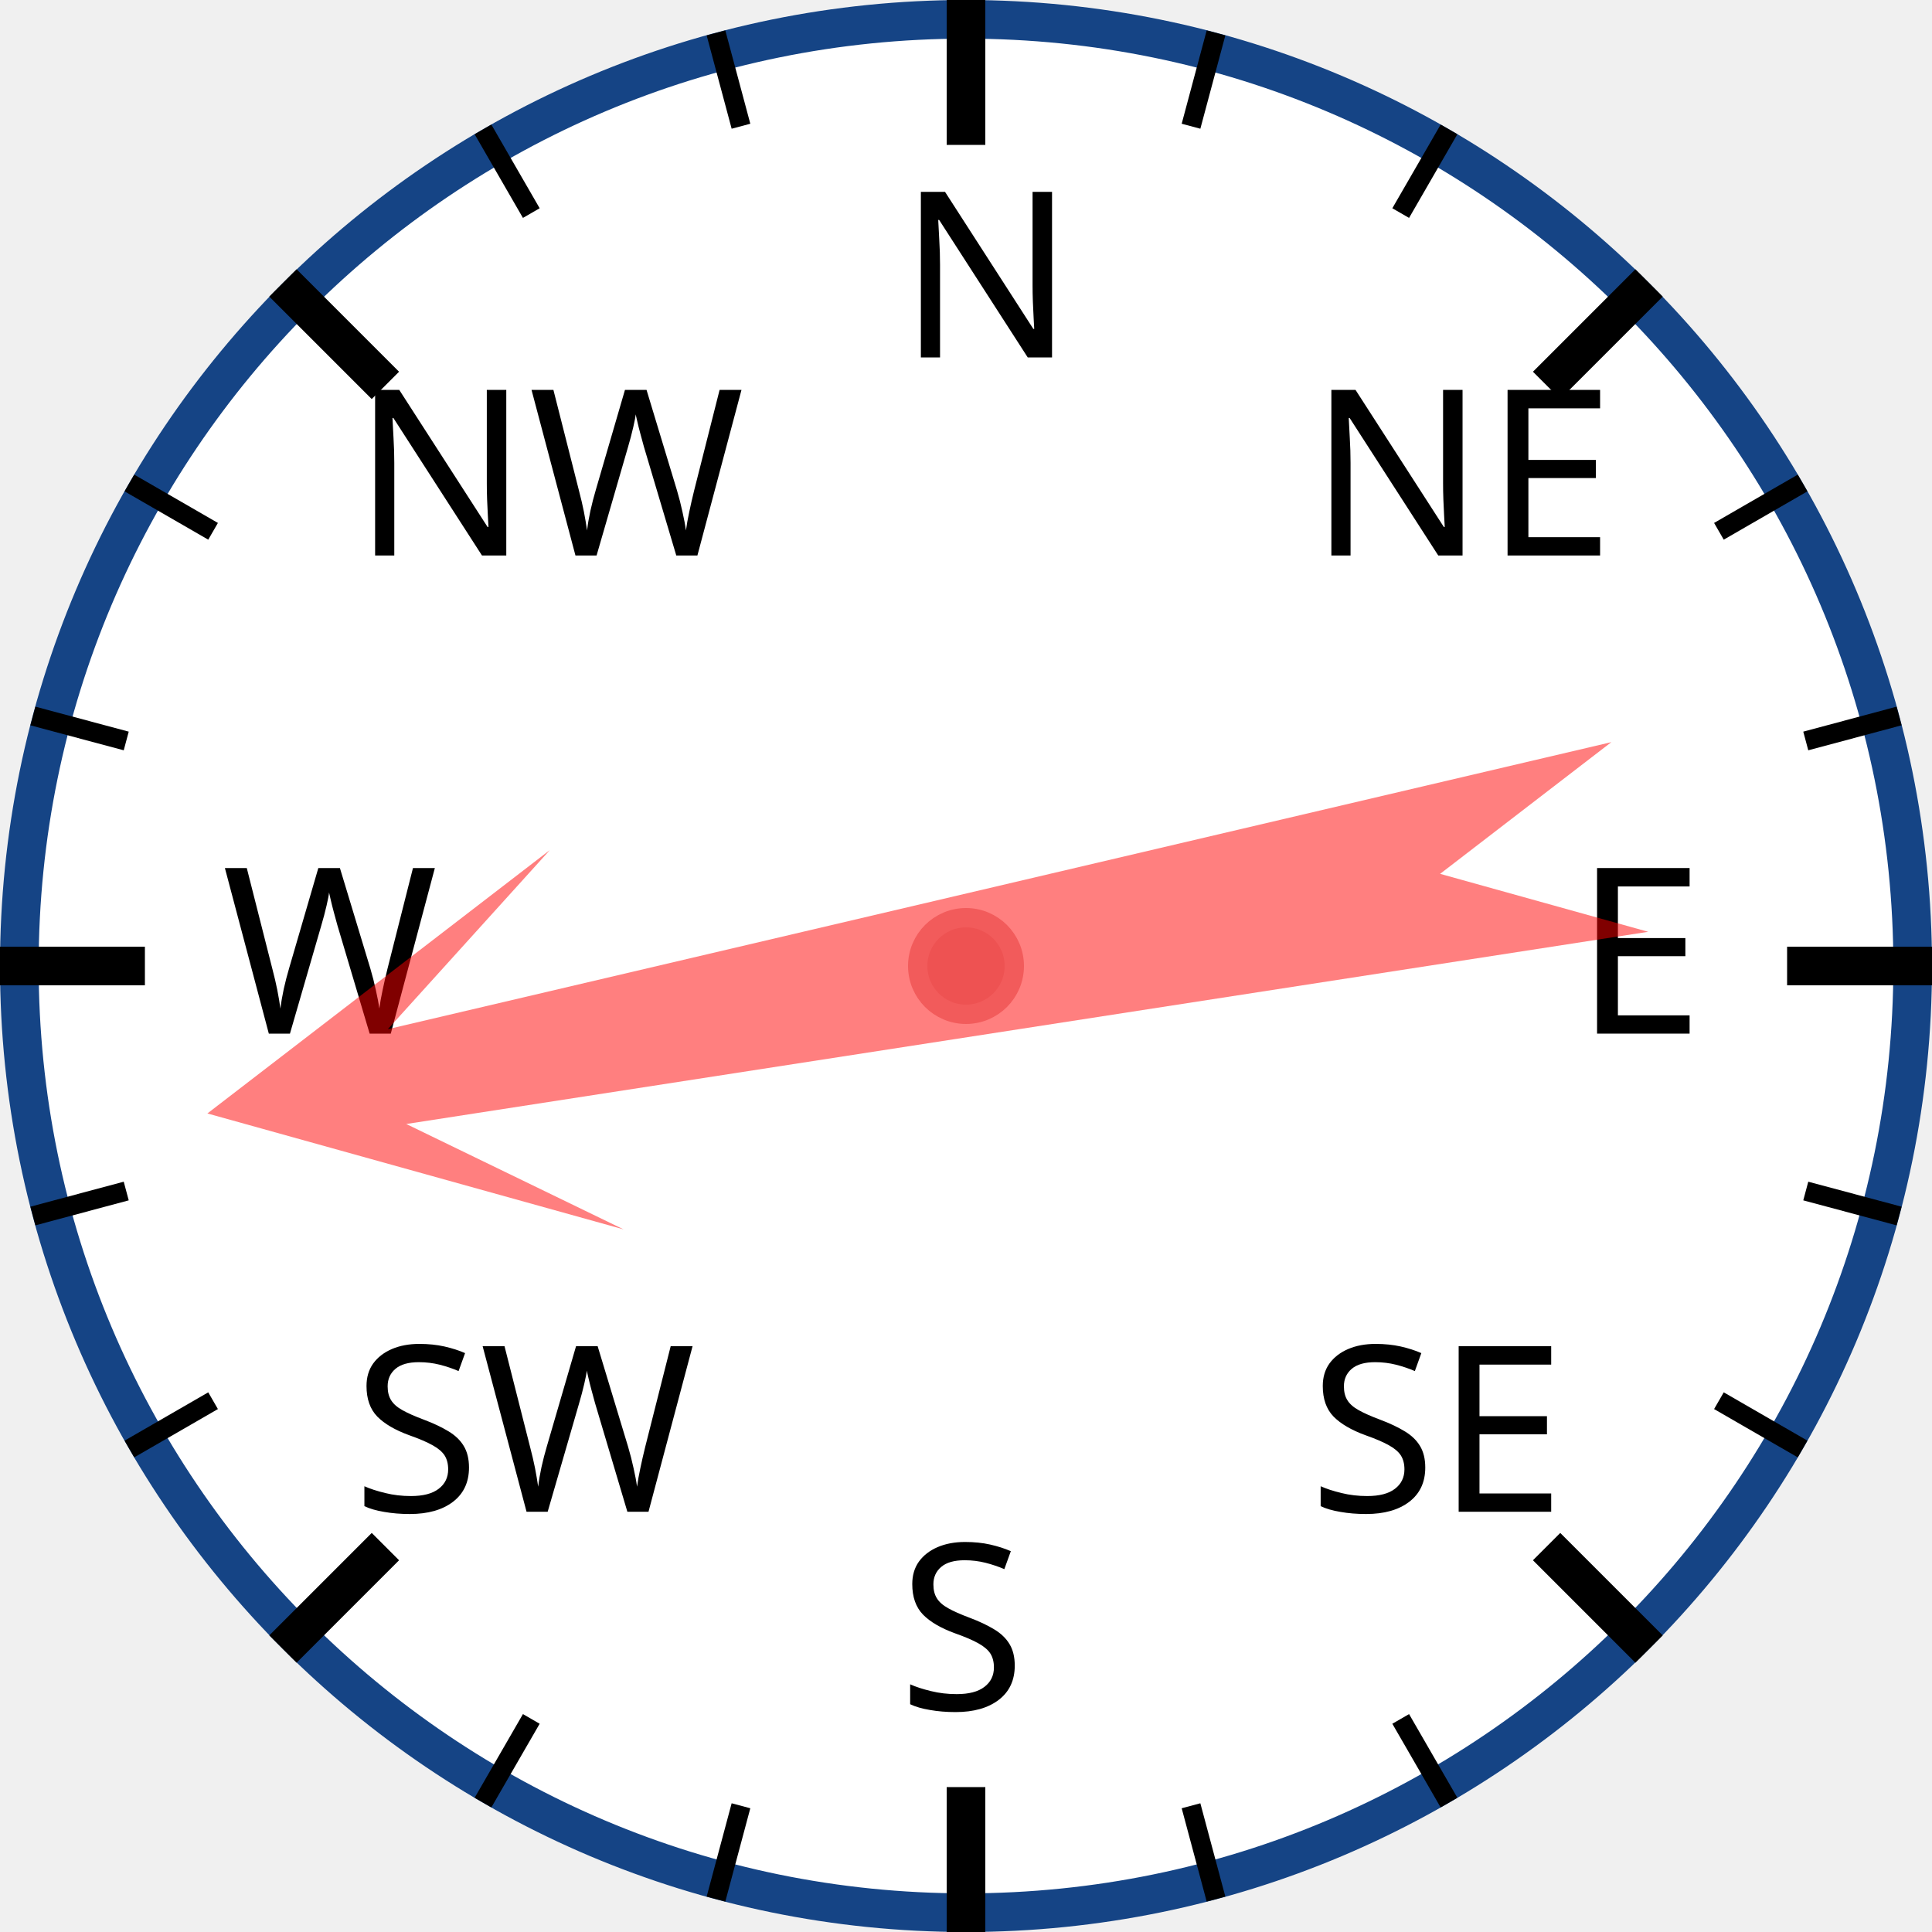
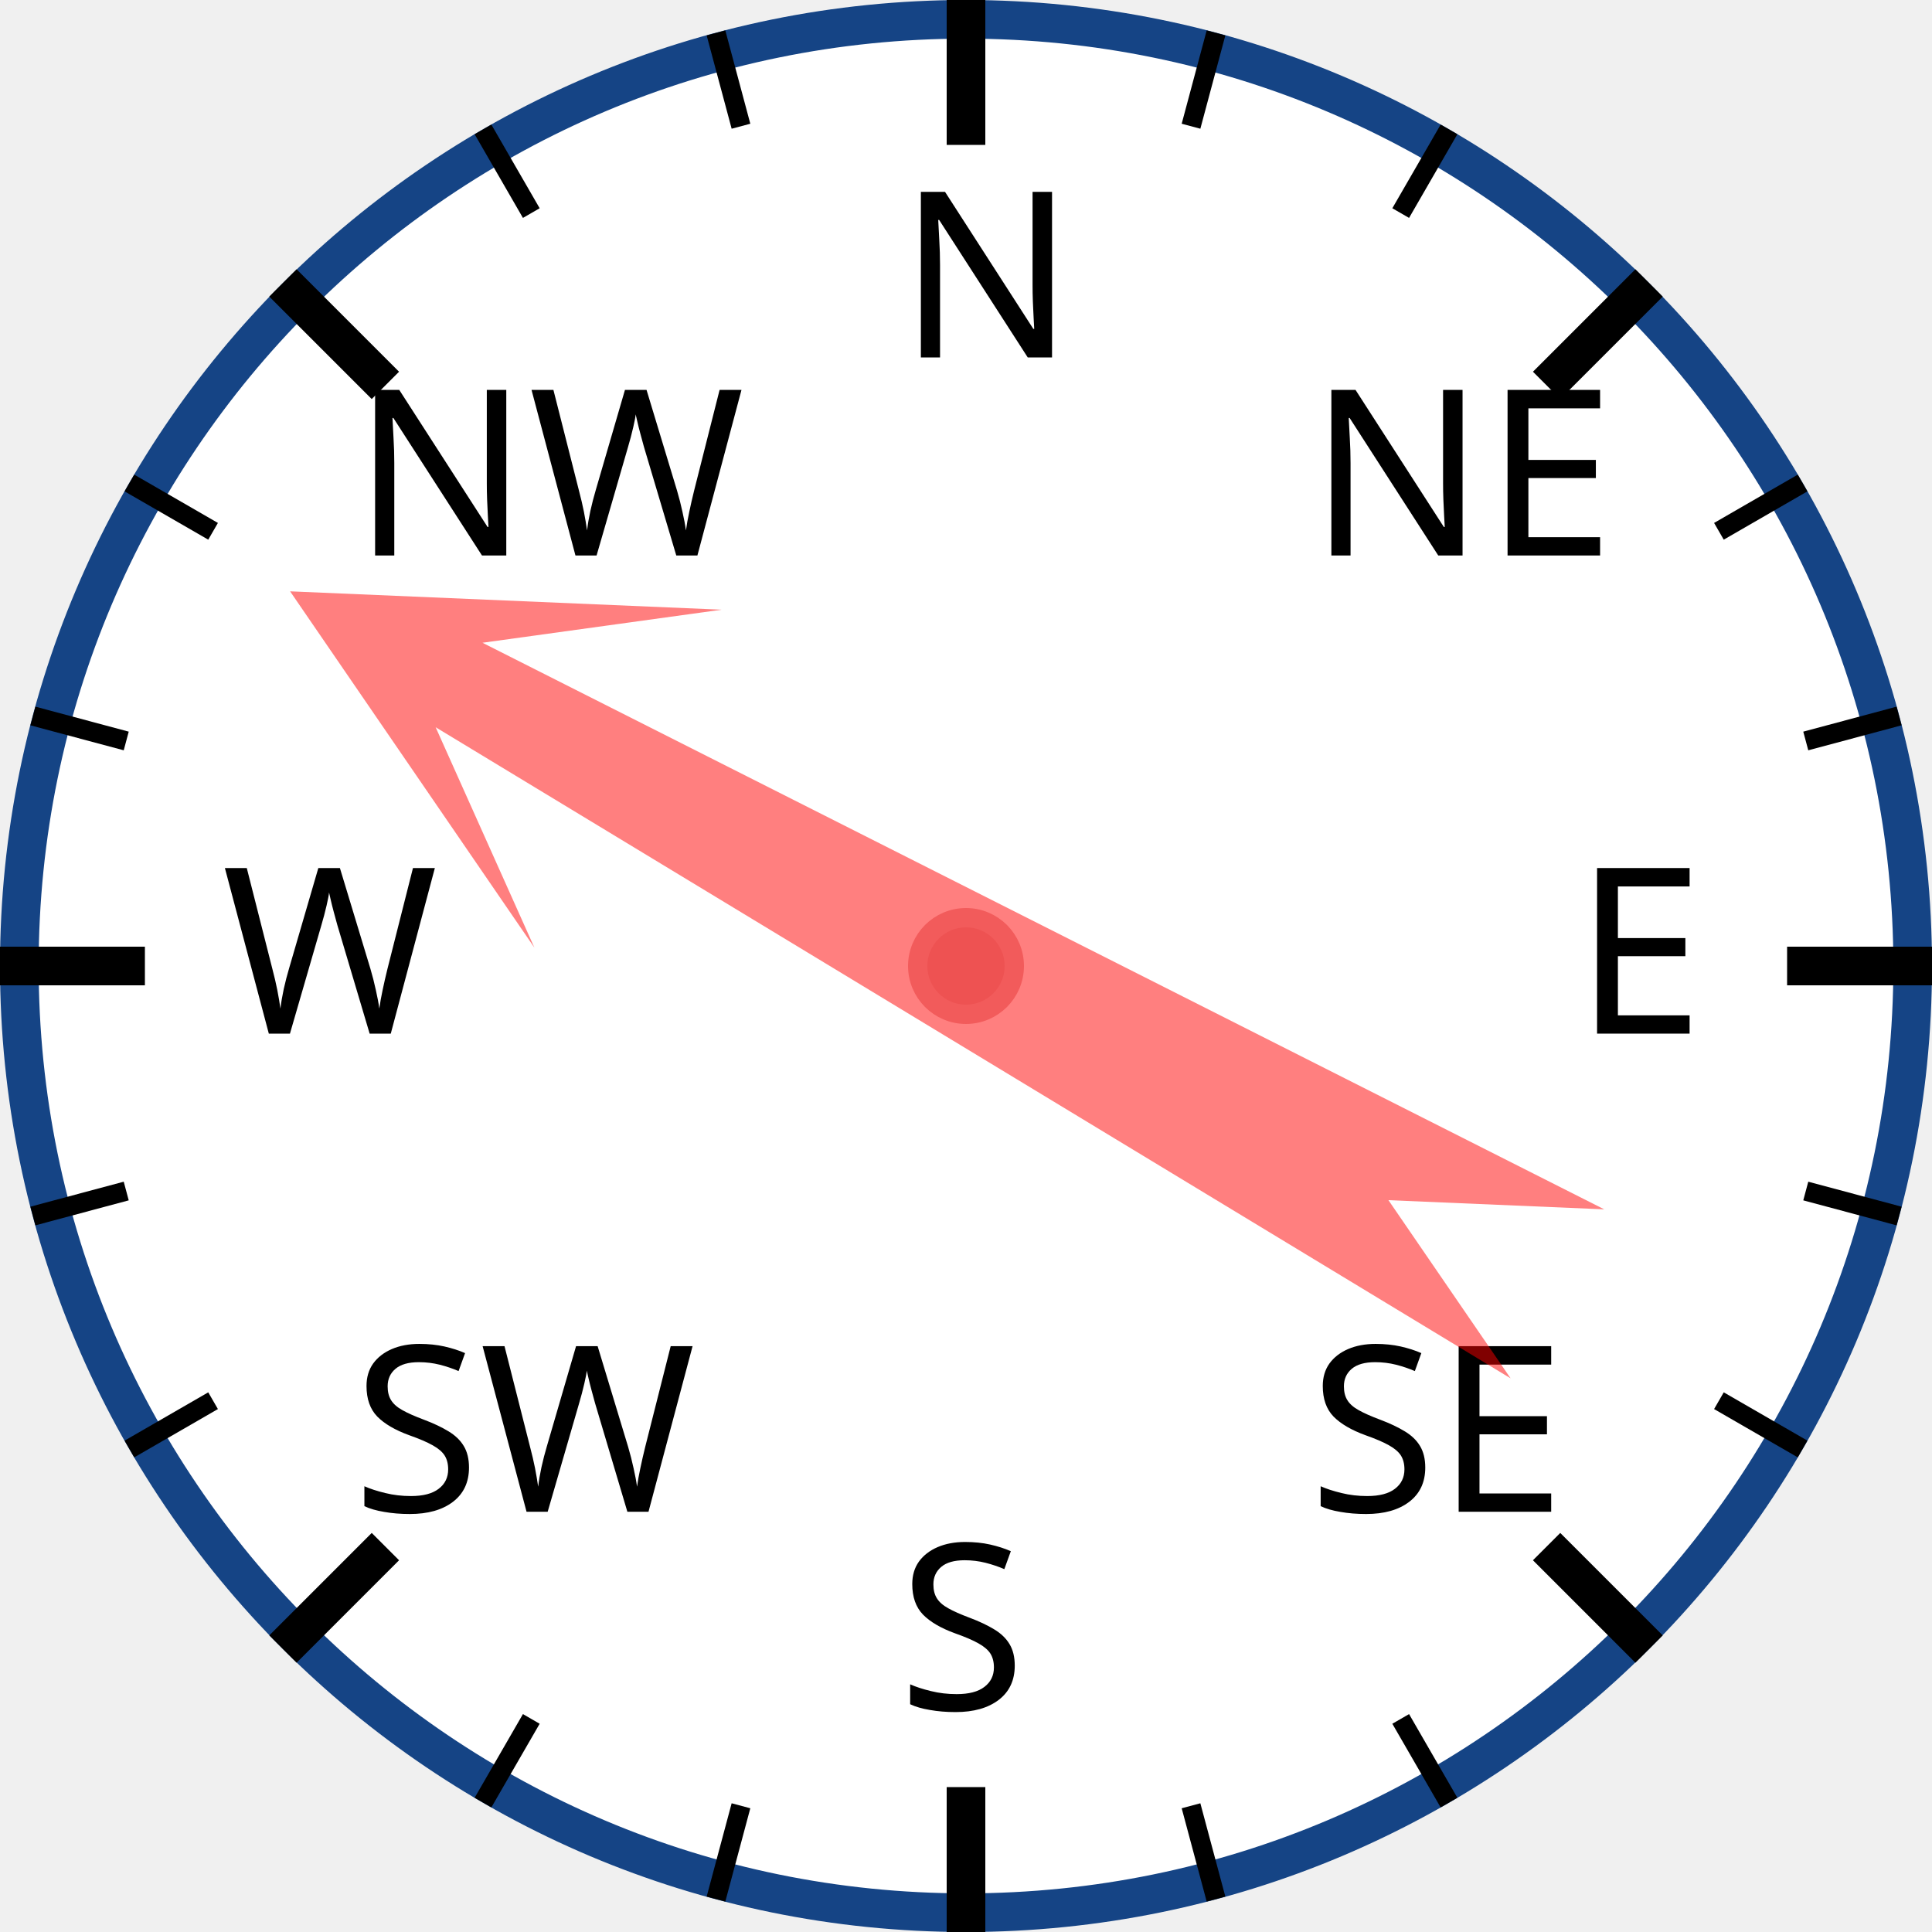
<svg xmlns="http://www.w3.org/2000/svg" width="120px" height="120px" viewBox="0 0 200 200">
  <circle cx="100" cy="100" r="98" style="fill: white; stroke: #154485; stroke-width: 4;" />
  <text x="93.0" y="37.0" style="font-family: sans-serif; font-size: 18pt;">N</text>
  <line x1="100.0" y1="0.0" x2="100.0" y2="15.0" style="stroke: black; stroke-width: 4;" />
  <line x1="74.118" y1="3.407" x2="76.706" y2="13.067" style="stroke: black; stroke-width: 2;" />
  <line x1="50" y1="13.397" x2="55" y2="22.058" style="stroke: black; stroke-width: 2;" />
  <text x="36.503" y="57.503" style="font-family: sans-serif; font-size: 18pt;">NW</text>
  <line x1="29.289" y1="29.289" x2="39.896" y2="39.896" style="stroke: black; stroke-width: 4;" />
  <line x1="13.397" y1="50" x2="22.058" y2="55" style="stroke: black; stroke-width: 2;" />
  <line x1="3.407" y1="74.118" x2="13.067" y2="76.706" style="stroke: black; stroke-width: 2;" />
  <text x="23.0" y="107.0" style="font-family: sans-serif; font-size: 18pt;">W</text>
  <line x1="0.0" y1="100.0" x2="15.0" y2="100.0" style="stroke: black; stroke-width: 4;" />
  <line x1="3.407" y1="125.882" x2="13.067" y2="123.294" style="stroke: black; stroke-width: 2;" />
  <line x1="13.397" y1="150" x2="22.058" y2="145" style="stroke: black; stroke-width: 2;" />
  <text x="36.503" y="156.497" style="font-family: sans-serif; font-size: 18pt;">SW</text>
  <line x1="29.289" y1="170.711" x2="39.896" y2="160.104" style="stroke: black; stroke-width: 4;" />
  <line x1="50" y1="186.603" x2="55" y2="177.942" style="stroke: black; stroke-width: 2;" />
  <line x1="74.118" y1="196.593" x2="76.706" y2="186.933" style="stroke: black; stroke-width: 2;" />
  <text x="93" y="177.0" style="font-family: sans-serif; font-size: 18pt;">S</text>
  <line x1="100" y1="200.0" x2="100" y2="185.0" style="stroke: black; stroke-width: 4;" />
  <line x1="125.882" y1="196.593" x2="123.294" y2="186.933" style="stroke: black; stroke-width: 2;" />
  <line x1="150.0" y1="186.603" x2="145.0" y2="177.942" style="stroke: black; stroke-width: 2;" />
  <text x="135.497" y="156.497" style="font-family: sans-serif; font-size: 18pt;">SE</text>
  <line x1="170.711" y1="170.711" x2="160.104" y2="160.104" style="stroke: black; stroke-width: 4;" />
  <line x1="186.603" y1="150" x2="177.942" y2="145" style="stroke: black; stroke-width: 2;" />
  <line x1="196.593" y1="125.882" x2="186.933" y2="123.294" style="stroke: black; stroke-width: 2;" />
  <text x="163.0" y="107" style="font-family: sans-serif; font-size: 18pt;">E</text>
  <line x1="200.0" y1="100" x2="185.0" y2="100" style="stroke: black; stroke-width: 4;" />
  <line x1="196.593" y1="74.118" x2="186.933" y2="76.706" style="stroke: black; stroke-width: 2;" />
  <line x1="186.603" y1="50" x2="177.942" y2="55" style="stroke: black; stroke-width: 2;" />
  <text x="135.497" y="57.503" style="font-family: sans-serif; font-size: 18pt;">NE</text>
  <line x1="170.711" y1="29.289" x2="160.104" y2="39.896" style="stroke: black; stroke-width: 4;" />
  <line x1="150" y1="13.397" x2="145" y2="22.058" style="stroke: black; stroke-width: 2;" />
  <line x1="125.882" y1="3.407" x2="123.294" y2="13.067" style="stroke: black; stroke-width: 2;" />
-   <polygon points="100 20 120 60 105 40 110 170 100 150 90 170 95 40 80 60" style="fill: red; fill-opacity: 0.5;" transform="rotate(259,100,100)" />
+   <polygon points="100 20 120 60 105 40 110 170 100 150 90 170 95 40 80 60" style="fill: red; fill-opacity: 0.5;" transform="rotate(299,100,100)" />
  <circle cx="100" cy="100" r="5" style="fill: #EE5252; stroke: #F25B5B; stroke-width: 2;" />
</svg>
